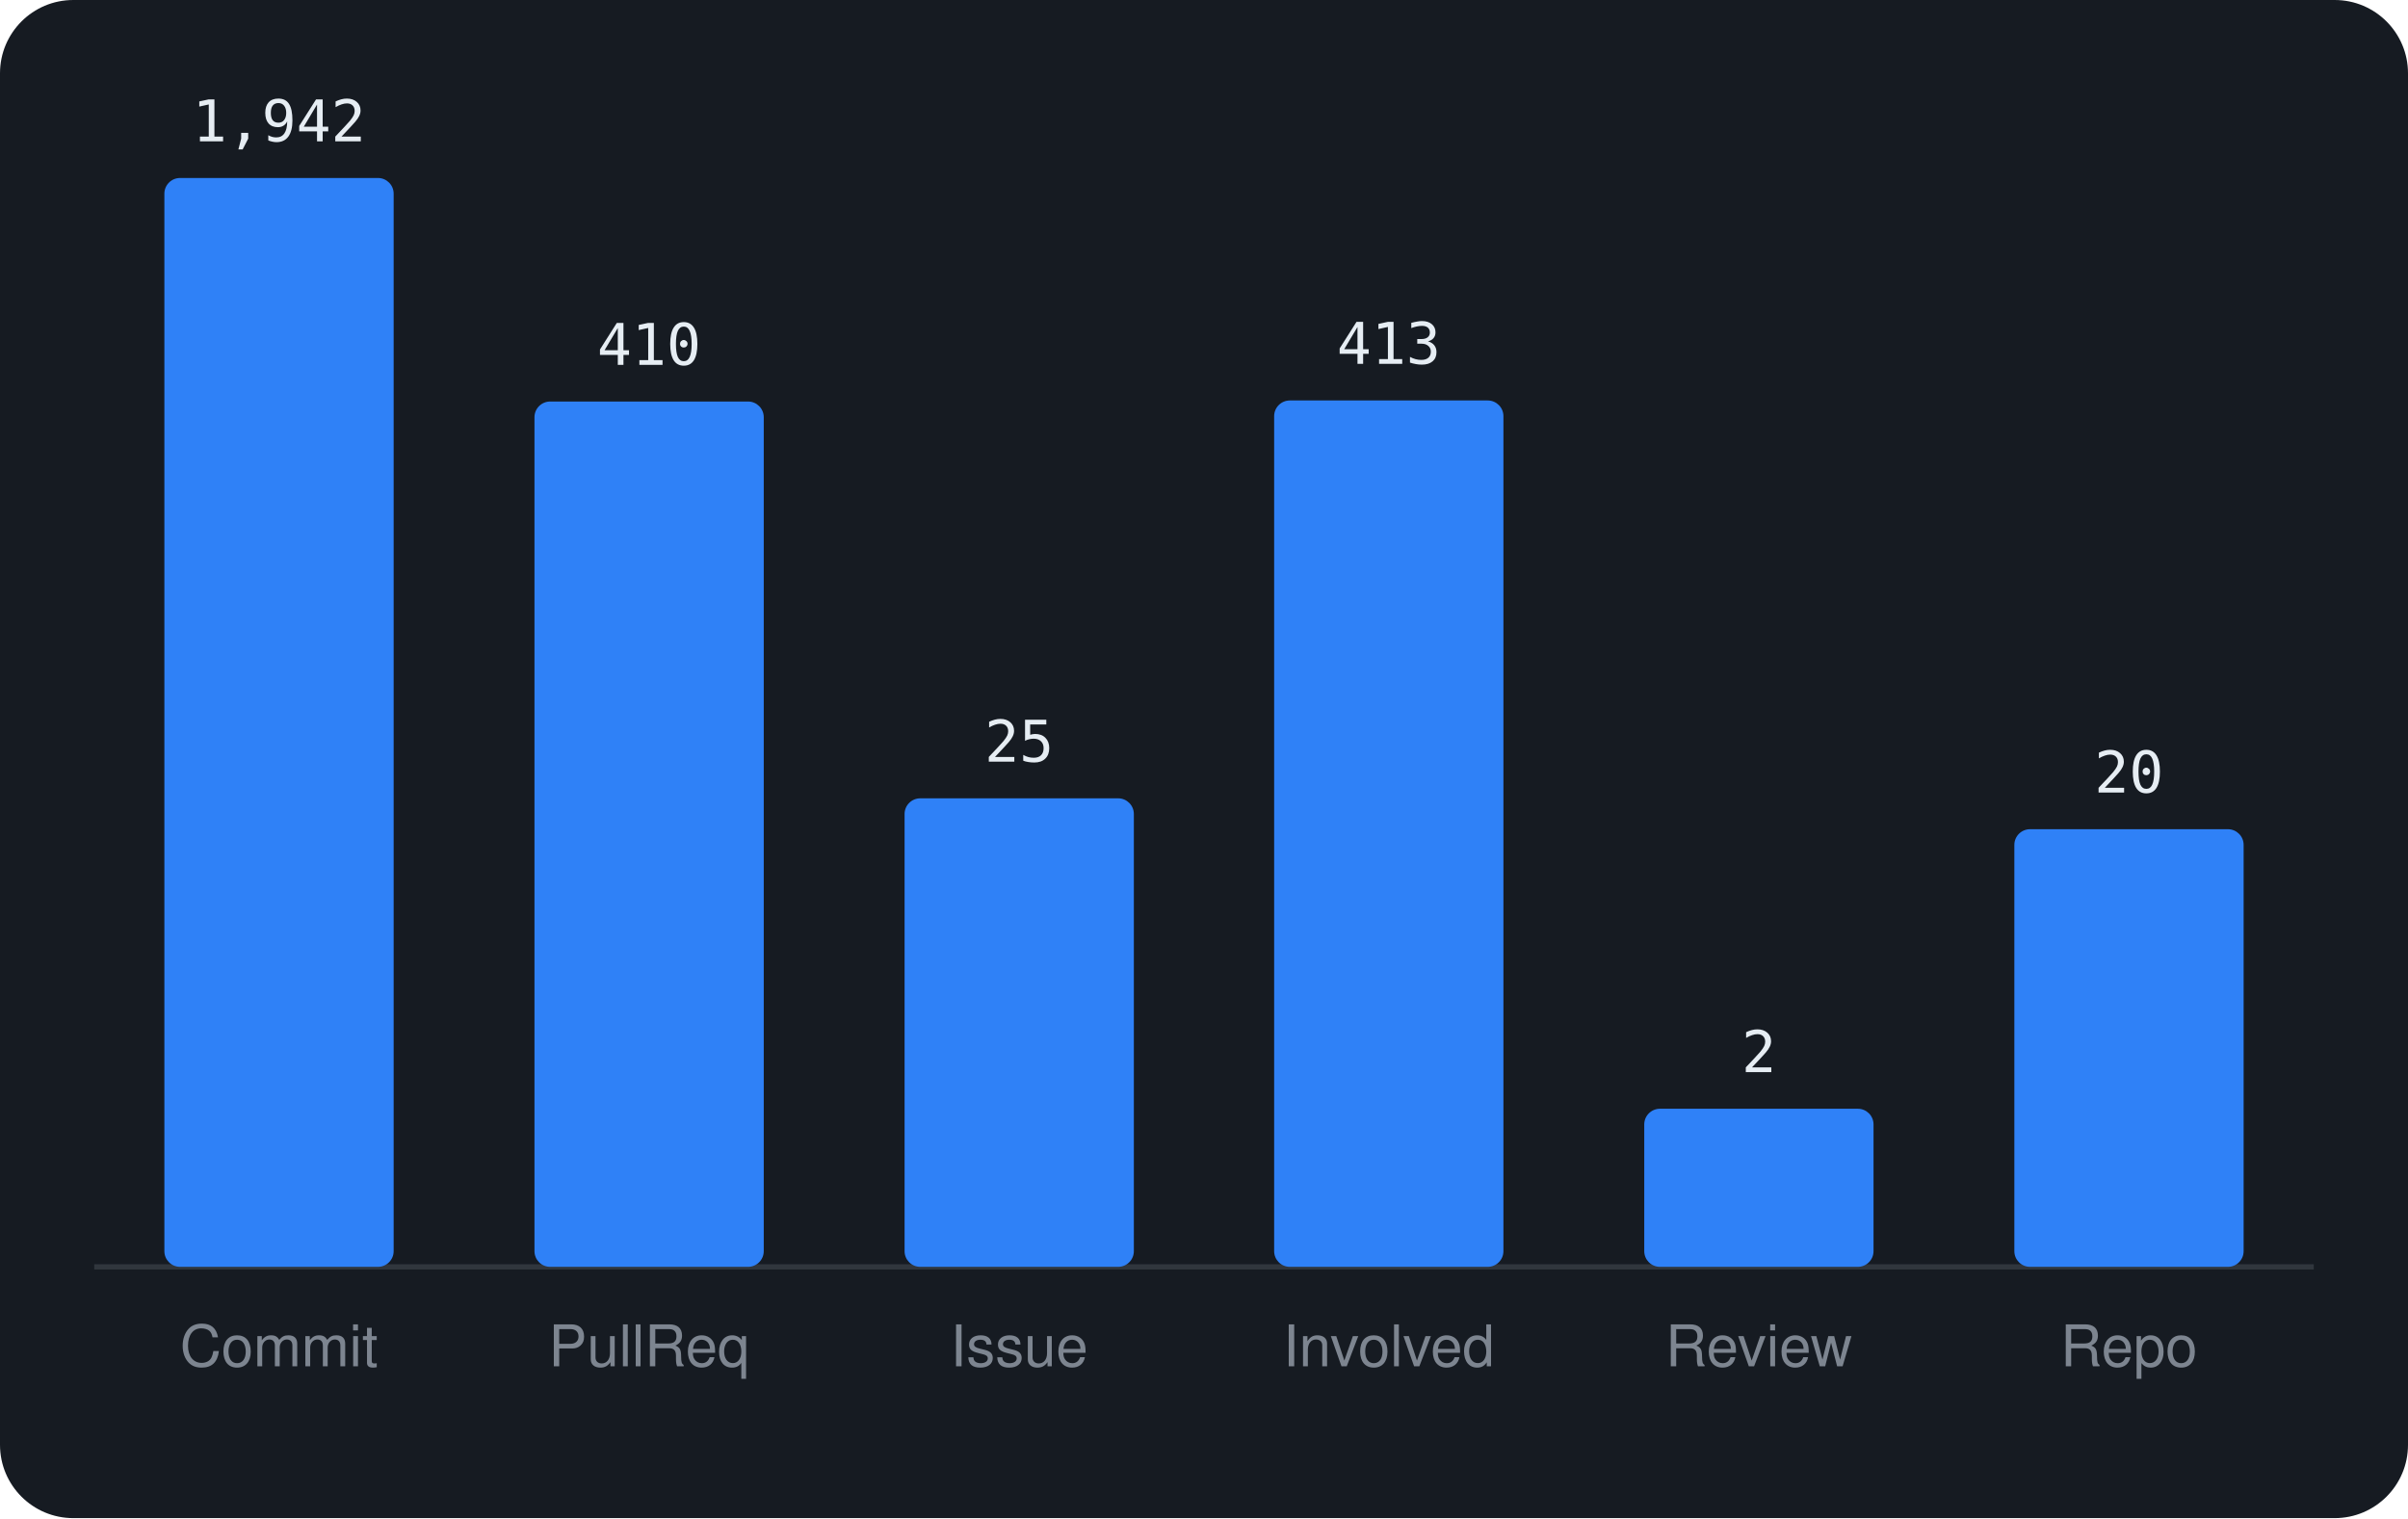
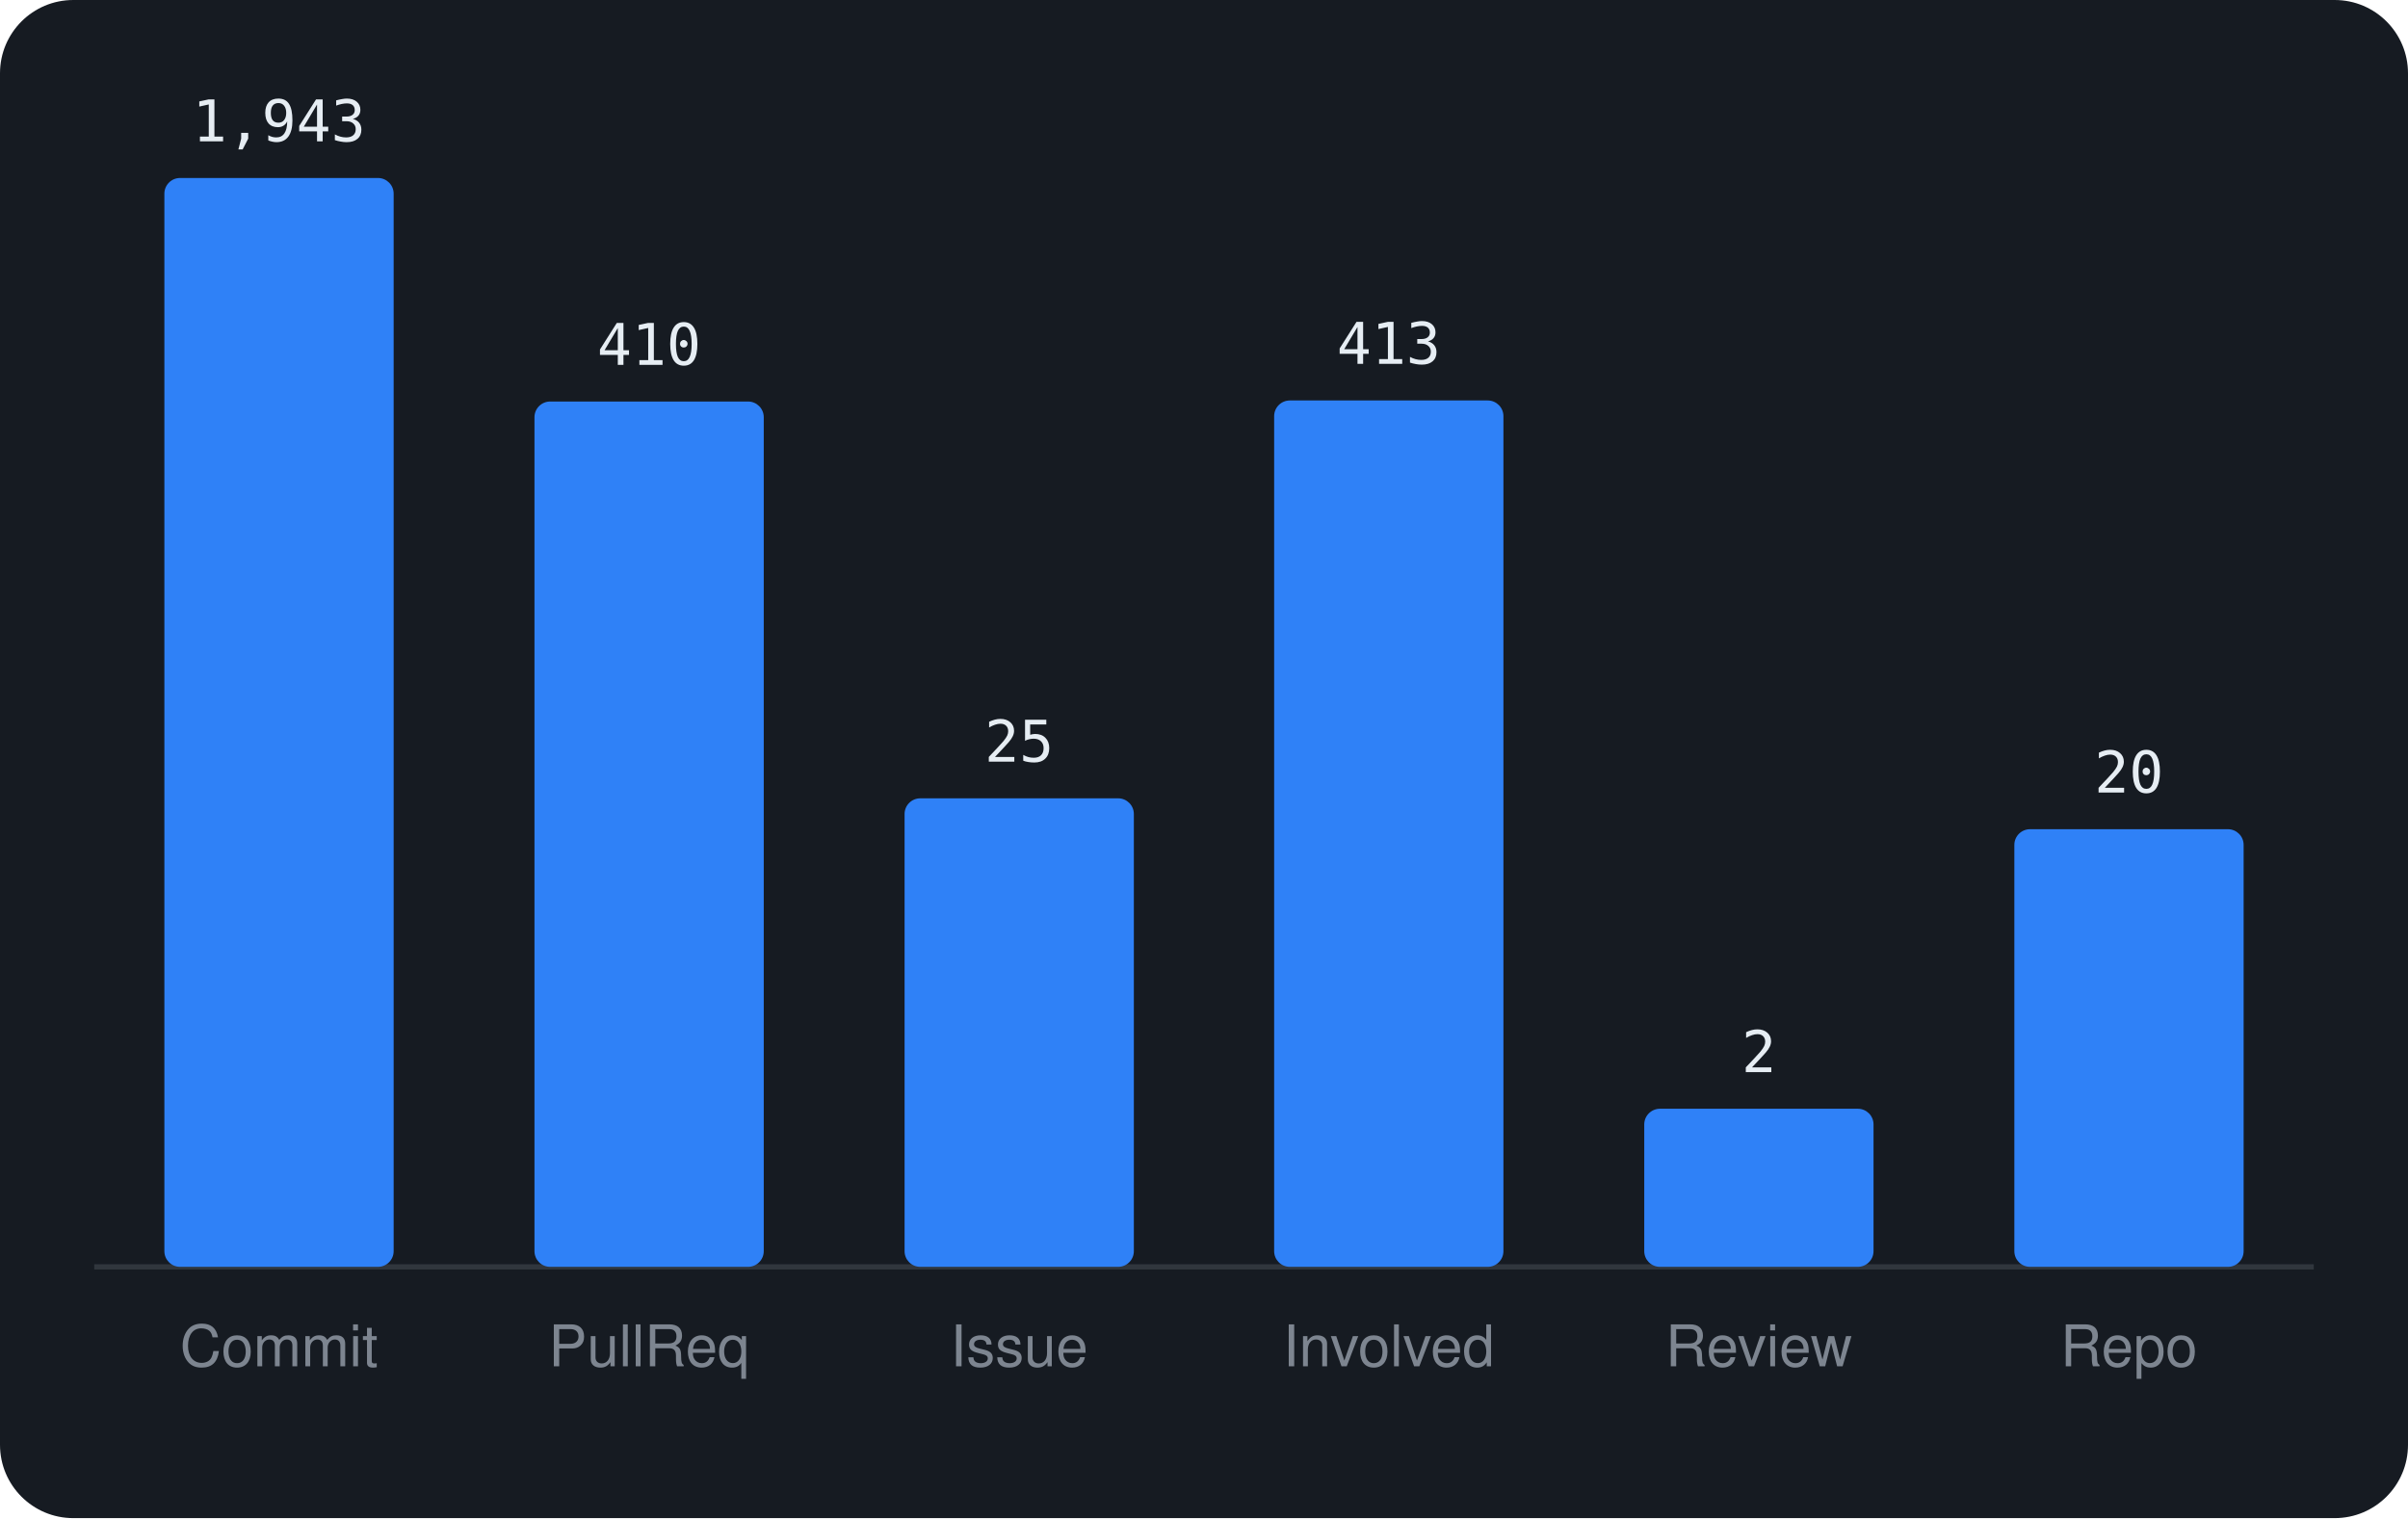
<svg xmlns="http://www.w3.org/2000/svg" viewBox="0 0 460 290" width="460" height="290" font-family="-apple-system,BlinkMacSystemFont,'Segoe UI',Helvetica,Arial,sans-serif">
  <rect width="460" height="290" rx="14" fill="#161b22" />
  <line x1="18" y1="242" x2="442" y2="242" stroke="#30363d" />
  <rect x="31.4" y="34.0" width="43.8" height="208.0" rx="3" fill="#2f81f7" />
-   <text x="53.3" y="27.0" text-anchor="middle" font-size="11" font-family="monospace" fill="#e6edf3">1,942</text>
+   <text x="53.3" y="27.0" text-anchor="middle" font-size="11" font-family="monospace" fill="#e6edf3">1,943</text>
  <text x="53.3" y="261" text-anchor="middle" font-size="11" fill="#7d8590">Commit</text>
  <rect x="102.1" y="76.7" width="43.8" height="165.3" rx="3" fill="#2f81f7" />
  <text x="124.0" y="69.7" text-anchor="middle" font-size="11" font-family="monospace" fill="#e6edf3">410</text>
  <text x="124.0" y="261" text-anchor="middle" font-size="11" fill="#7d8590">PullReq</text>
  <rect x="172.8" y="152.5" width="43.8" height="89.5" rx="3" fill="#2f81f7" />
  <text x="194.7" y="145.5" text-anchor="middle" font-size="11" font-family="monospace" fill="#e6edf3">25</text>
  <text x="194.7" y="261" text-anchor="middle" font-size="11" fill="#7d8590">Issue</text>
  <rect x="243.4" y="76.5" width="43.8" height="165.5" rx="3" fill="#2f81f7" />
  <text x="265.3" y="69.5" text-anchor="middle" font-size="11" font-family="monospace" fill="#e6edf3">413</text>
  <text x="265.3" y="261" text-anchor="middle" font-size="11" fill="#7d8590">Involved</text>
  <rect x="314.1" y="211.8" width="43.8" height="30.2" rx="3" fill="#2f81f7" />
  <text x="336.0" y="204.8" text-anchor="middle" font-size="11" font-family="monospace" fill="#e6edf3">2</text>
  <text x="336.0" y="261" text-anchor="middle" font-size="11" fill="#7d8590">Review</text>
  <rect x="384.8" y="158.4" width="43.8" height="83.6" rx="3" fill="#2f81f7" />
  <text x="406.7" y="151.4" text-anchor="middle" font-size="11" font-family="monospace" fill="#e6edf3">20</text>
  <text x="406.7" y="261" text-anchor="middle" font-size="11" fill="#7d8590">Repo</text>
</svg>
